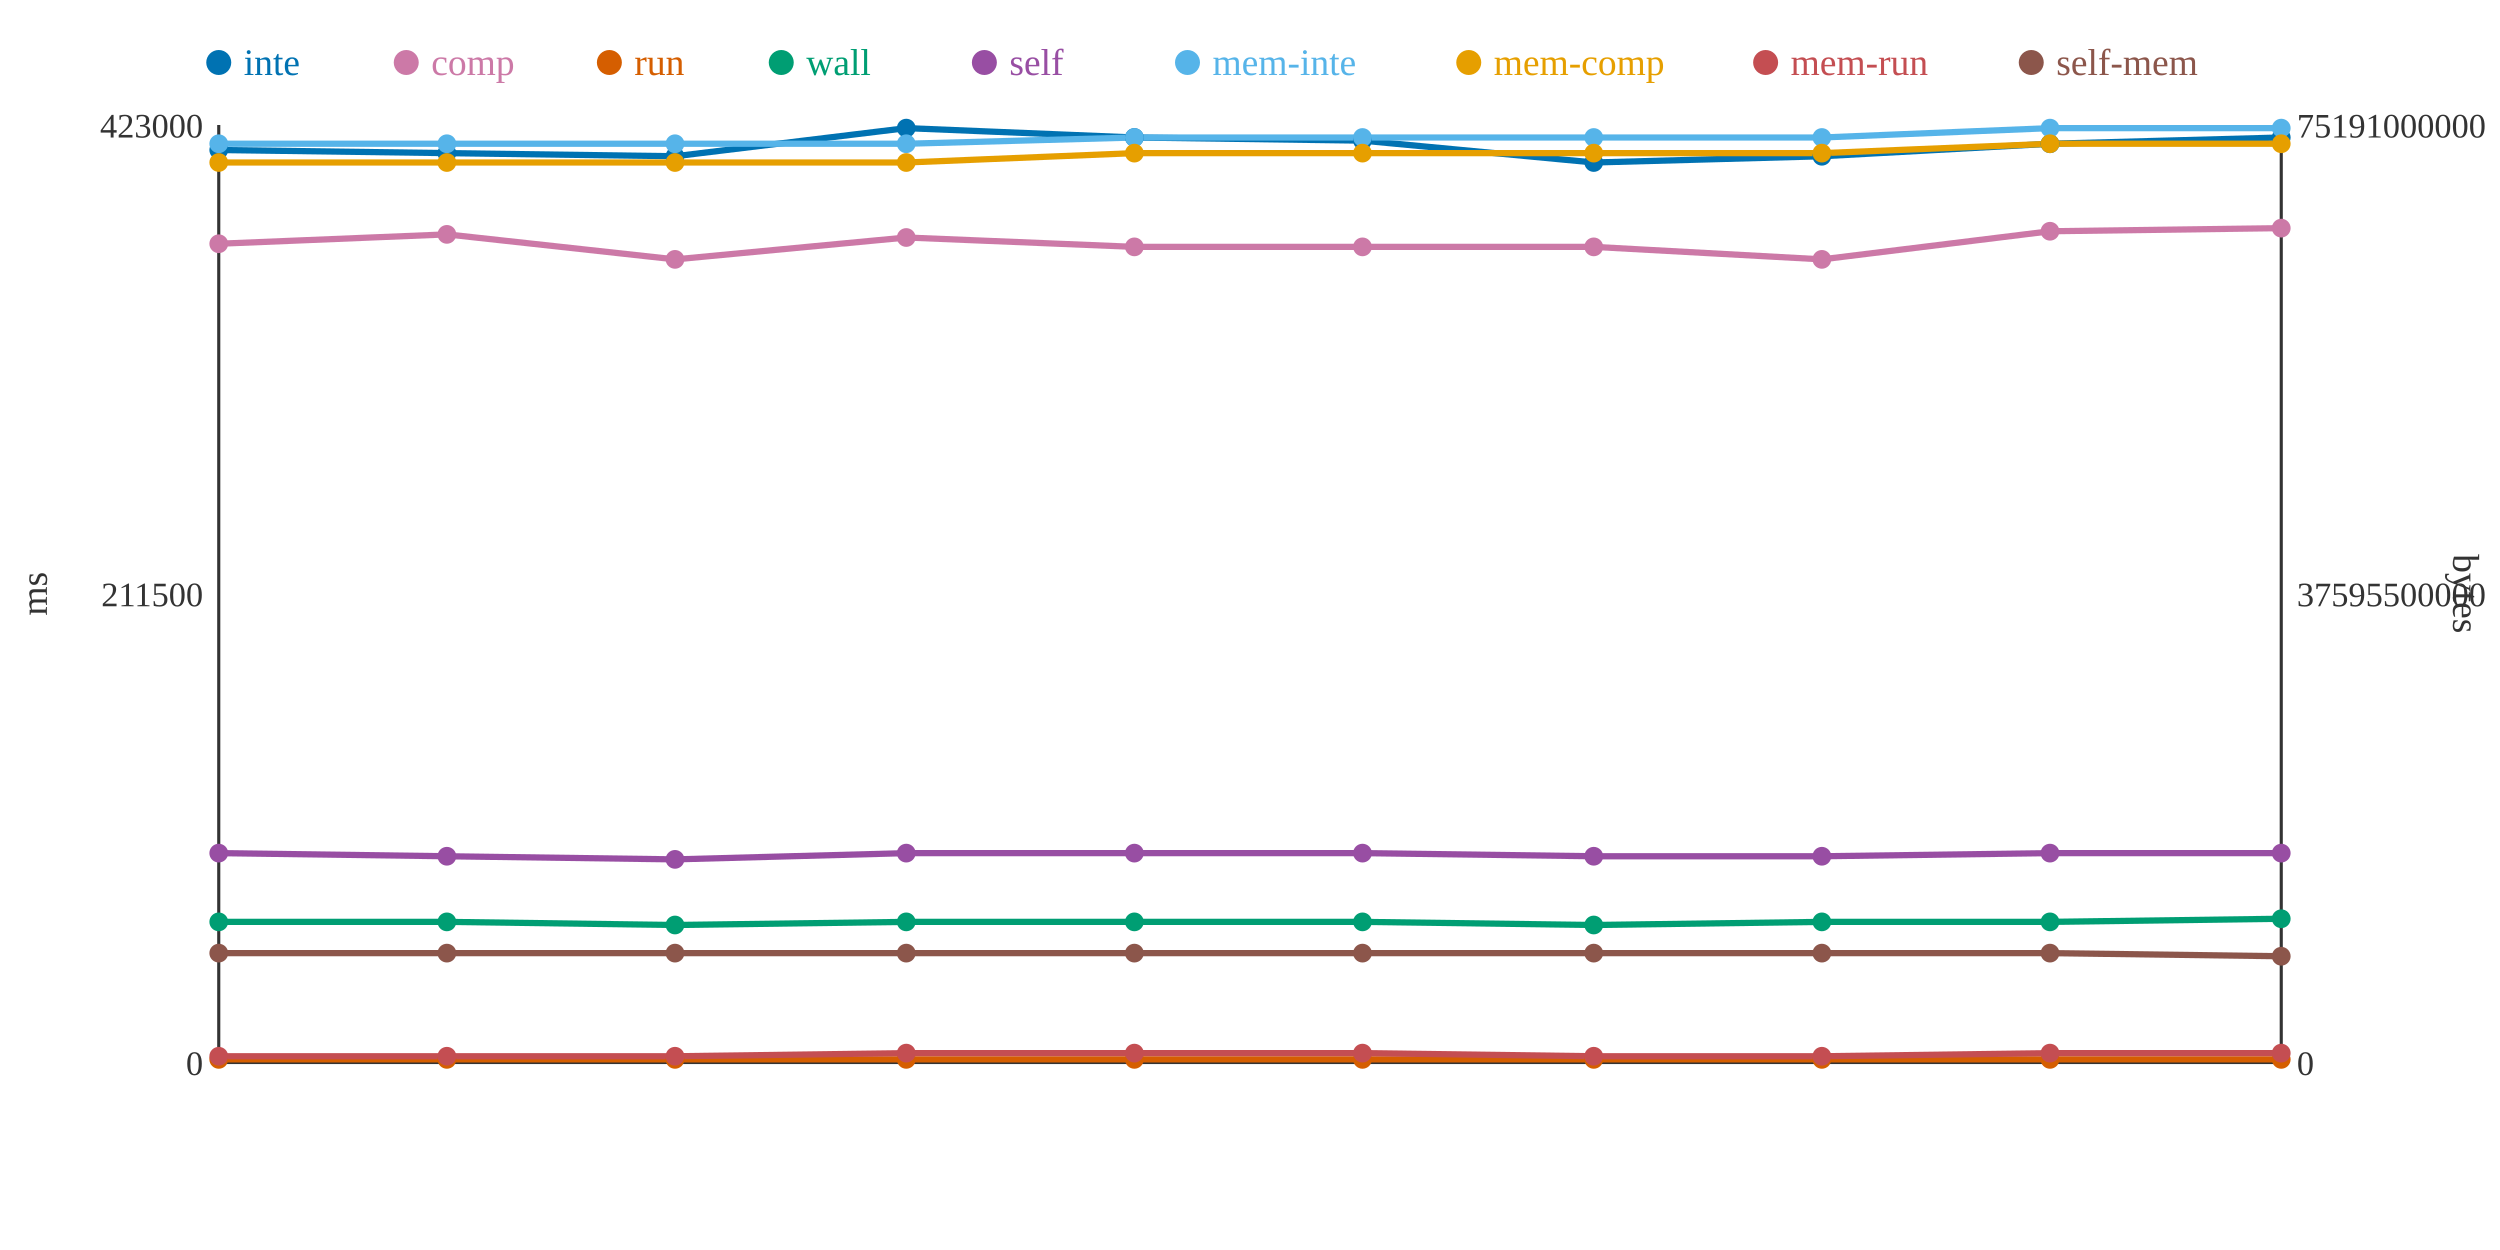
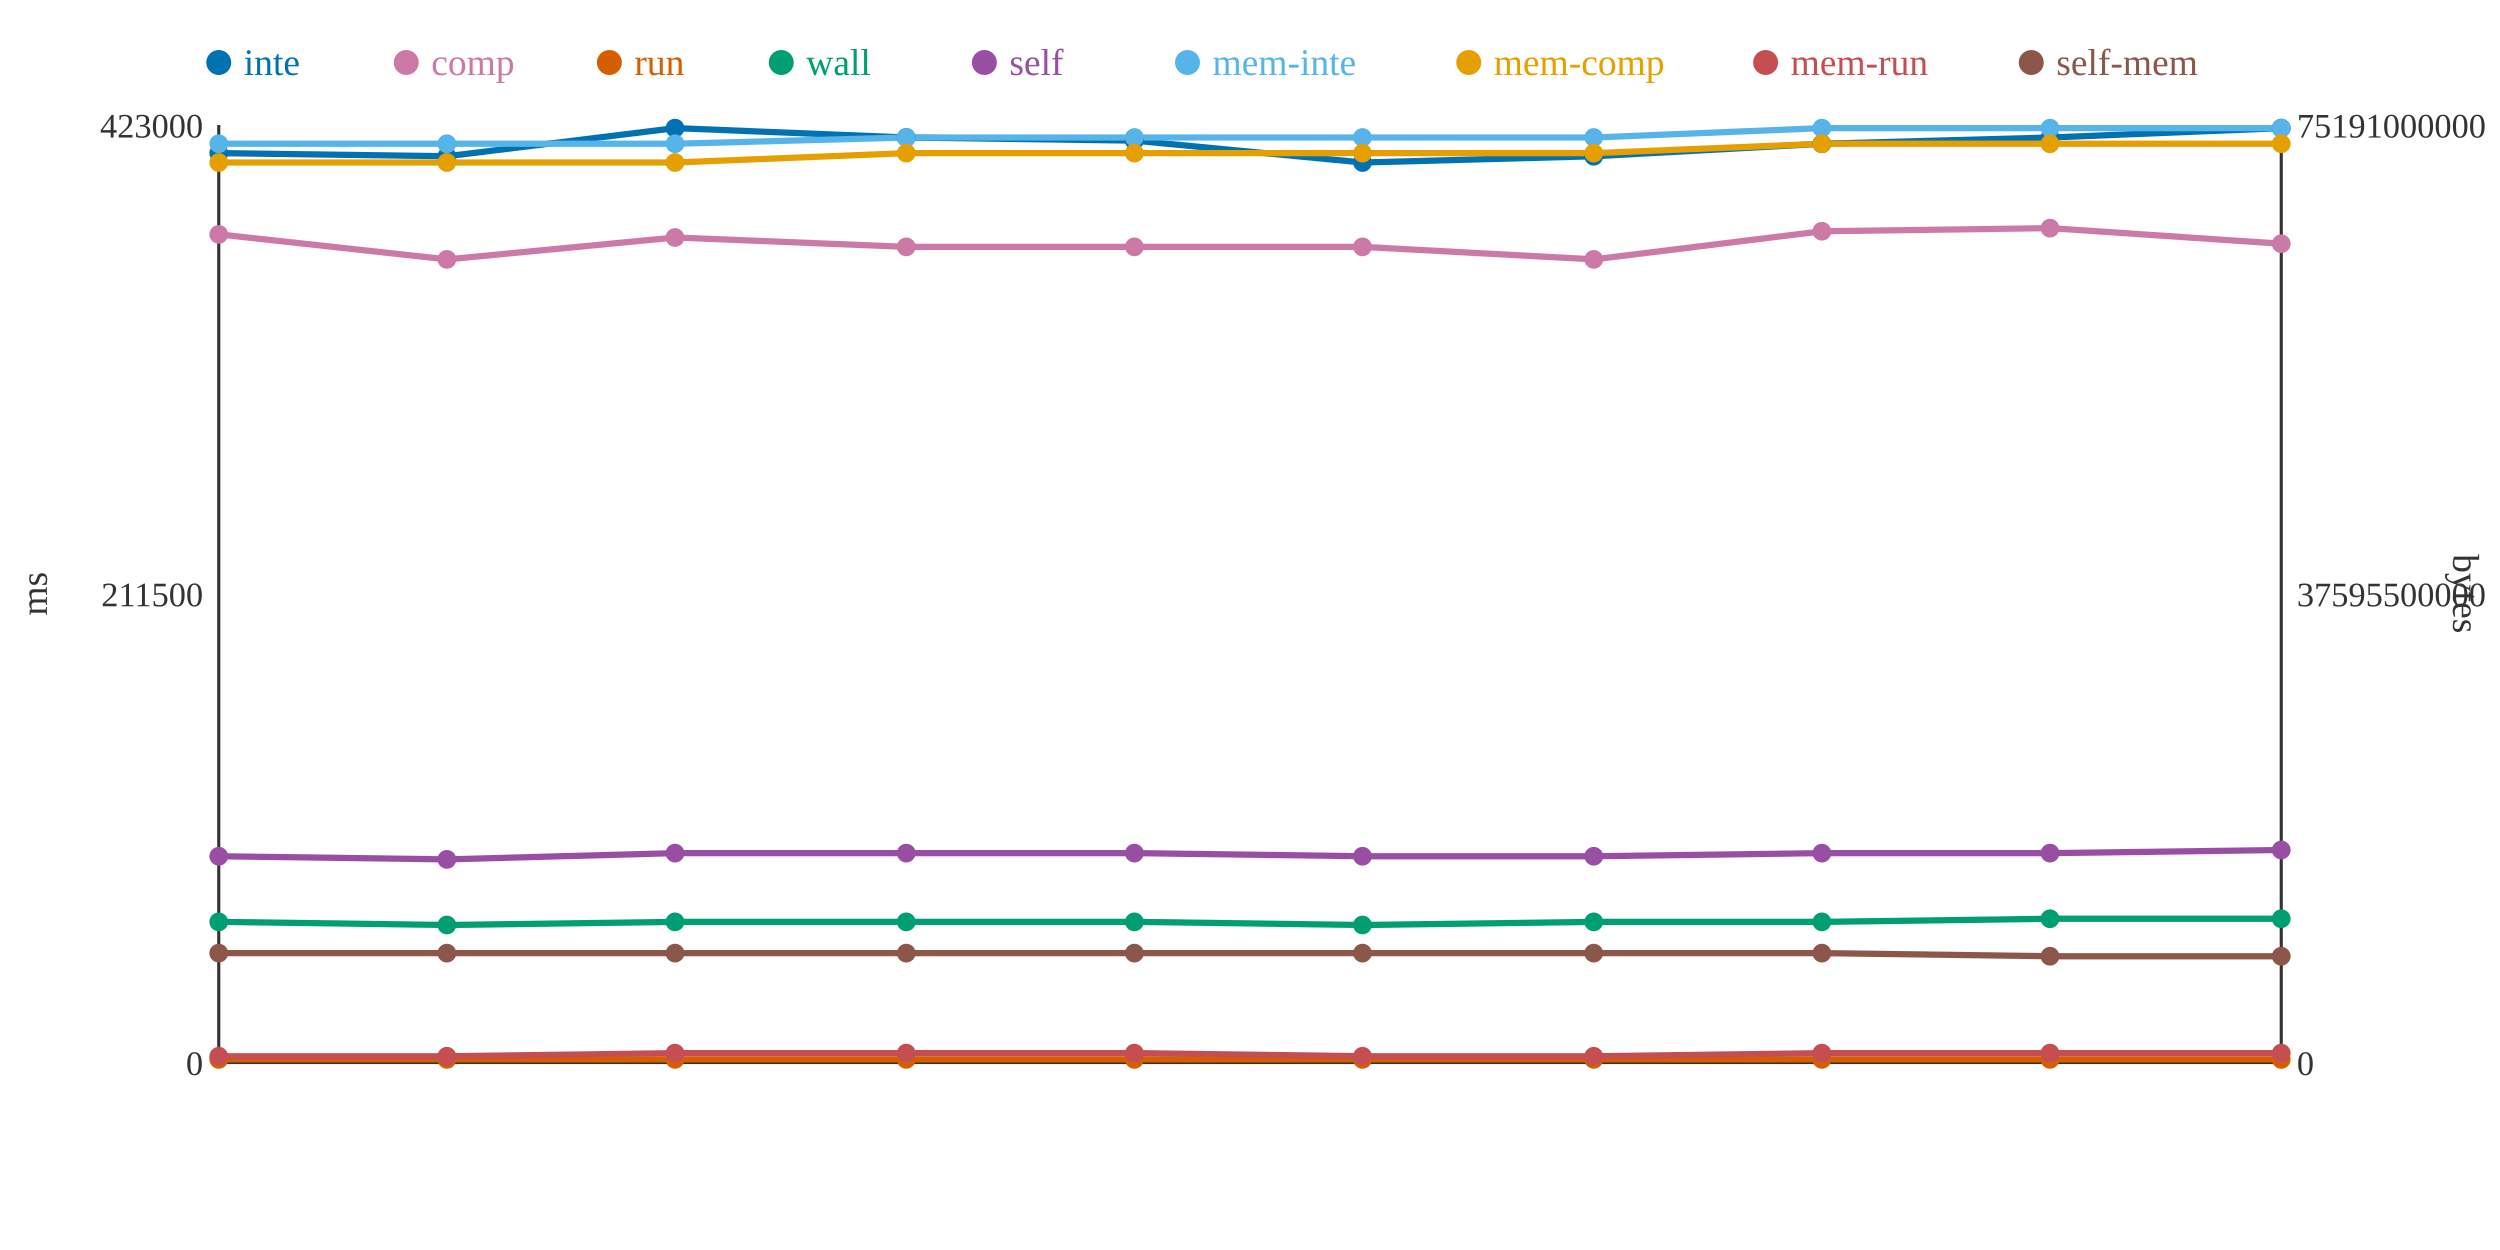
<svg xmlns="http://www.w3.org/2000/svg" width="800" height="400">
  <rect width="800" height="400" fill="white" />
  <line x1="70" y1="40" x2="70" y2="340" stroke="#333" stroke-width="1" />
  <line x1="70" y1="340" x2="730" y2="340" stroke="#333" stroke-width="1" />
  <line x1="730" y1="40" x2="730" y2="340" stroke="#333" stroke-width="1" />
  <text x="65" y="344" text-anchor="end" font-size="11" fill="#333">0</text>
  <text x="65" y="194" text-anchor="end" font-size="11" fill="#333">211500</text>
  <text x="65" y="44" text-anchor="end" font-size="11" fill="#333">423000</text>
  <text x="15" y="190" text-anchor="middle" font-size="12" fill="#333" transform="rotate(-90 15 190)">ms</text>
  <text x="735" y="344" text-anchor="start" font-size="11" fill="#333">0</text>
  <text x="735" y="194" text-anchor="start" font-size="11" fill="#333">37595500000</text>
  <text x="735" y="44" text-anchor="start" font-size="11" fill="#333">75191000000</text>
  <text x="785" y="190" text-anchor="middle" font-size="12" fill="#333" transform="rotate(90 785 190)">bytes</text>
-   <polyline points="70,48 143,49 216,50 290,41 363,44 436,45 510,52 583,50 656,46 730,44" fill="none" stroke="#0072B2" stroke-width="2" />
-   <polyline points="70,78 143,75 216,83 290,76 363,79 436,79 510,79 583,83 656,74 730,73" fill="none" stroke="#CC79A7" stroke-width="2" />
+   <polyline points="70,49 143,50 216,41 290,44 363,45 436,52 510,50 583,46 656,44 730,41" fill="none" stroke="#0072B2" stroke-width="2" />
+   <polyline points="70,75 143,83 216,76 290,79 363,79 436,79 510,83 583,74 656,73 730,78" fill="none" stroke="#CC79A7" stroke-width="2" />
  <polyline points="70,339 143,339 216,339 290,339 363,339 436,339 510,339 583,339 656,339 730,339" fill="none" stroke="#D55E00" stroke-width="2" />
-   <polyline points="70,295 143,295 216,296 290,295 363,295 436,295 510,296 583,295 656,295 730,294" fill="none" stroke="#009E73" stroke-width="2" />
-   <polyline points="70,273 143,274 216,275 290,273 363,273 436,273 510,274 583,274 656,273 730,273" fill="none" stroke="#984EA3" stroke-width="2" />
-   <polyline points="70,46 143,46 216,46 290,46 363,44 436,44 510,44 583,44 656,41 730,41" fill="none" stroke="#56B4E9" stroke-width="2" />
-   <polyline points="70,52 143,52 216,52 290,52 363,49 436,49 510,49 583,49 656,46 730,46" fill="none" stroke="#E69F00" stroke-width="2" />
-   <polyline points="70,338 143,338 216,338 290,337 363,337 436,337 510,338 583,338 656,337 730,337" fill="none" stroke="#C44E52" stroke-width="2" />
-   <polyline points="70,305 143,305 216,305 290,305 363,305 436,305 510,305 583,305 656,305 730,306" fill="none" stroke="#8C564B" stroke-width="2" />
-   <circle cx="70" cy="48" r="3" fill="#0072B2" />
-   <circle cx="70" cy="78" r="3" fill="#CC79A7" />
+   <polyline points="70,295 143,296 216,295 290,295 363,295 436,296 510,295 583,295 656,294 730,294" fill="none" stroke="#009E73" stroke-width="2" />
+   <polyline points="70,274 143,275 216,273 290,273 363,273 436,274 510,274 583,273 656,273 730,272" fill="none" stroke="#984EA3" stroke-width="2" />
+   <polyline points="70,46 143,46 216,46 290,44 363,44 436,44 510,44 583,41 656,41 730,41" fill="none" stroke="#56B4E9" stroke-width="2" />
+   <polyline points="70,52 143,52 216,52 290,49 363,49 436,49 510,49 583,46 656,46 730,46" fill="none" stroke="#E69F00" stroke-width="2" />
+   <polyline points="70,338 143,338 216,337 290,337 363,337 436,338 510,338 583,337 656,337 730,337" fill="none" stroke="#C44E52" stroke-width="2" />
+   <polyline points="70,305 143,305 216,305 290,305 363,305 436,305 510,305 583,305 656,306 730,306" fill="none" stroke="#8C564B" stroke-width="2" />
+   <circle cx="70" cy="49" r="3" fill="#0072B2" />
+   <circle cx="70" cy="75" r="3" fill="#CC79A7" />
  <circle cx="70" cy="339" r="3" fill="#D55E00" />
  <circle cx="70" cy="295" r="3" fill="#009E73" />
-   <circle cx="70" cy="273" r="3" fill="#984EA3" />
+   <circle cx="70" cy="274" r="3" fill="#984EA3" />
  <circle cx="70" cy="46" r="3" fill="#56B4E9" />
  <circle cx="70" cy="52" r="3" fill="#E69F00" />
  <circle cx="70" cy="338" r="3" fill="#C44E52" />
  <circle cx="70" cy="305" r="3" fill="#8C564B" />
-   <circle cx="143" cy="49" r="3" fill="#0072B2" />
-   <circle cx="143" cy="75" r="3" fill="#CC79A7" />
+   <circle cx="143" cy="50" r="3" fill="#0072B2" />
+   <circle cx="143" cy="83" r="3" fill="#CC79A7" />
  <circle cx="143" cy="339" r="3" fill="#D55E00" />
-   <circle cx="143" cy="295" r="3" fill="#009E73" />
-   <circle cx="143" cy="274" r="3" fill="#984EA3" />
+   <circle cx="143" cy="296" r="3" fill="#009E73" />
+   <circle cx="143" cy="275" r="3" fill="#984EA3" />
  <circle cx="143" cy="46" r="3" fill="#56B4E9" />
  <circle cx="143" cy="52" r="3" fill="#E69F00" />
  <circle cx="143" cy="338" r="3" fill="#C44E52" />
  <circle cx="143" cy="305" r="3" fill="#8C564B" />
-   <circle cx="216" cy="50" r="3" fill="#0072B2" />
-   <circle cx="216" cy="83" r="3" fill="#CC79A7" />
+   <circle cx="216" cy="41" r="3" fill="#0072B2" />
+   <circle cx="216" cy="76" r="3" fill="#CC79A7" />
  <circle cx="216" cy="339" r="3" fill="#D55E00" />
-   <circle cx="216" cy="296" r="3" fill="#009E73" />
-   <circle cx="216" cy="275" r="3" fill="#984EA3" />
+   <circle cx="216" cy="295" r="3" fill="#009E73" />
+   <circle cx="216" cy="273" r="3" fill="#984EA3" />
  <circle cx="216" cy="46" r="3" fill="#56B4E9" />
  <circle cx="216" cy="52" r="3" fill="#E69F00" />
-   <circle cx="216" cy="338" r="3" fill="#C44E52" />
+   <circle cx="216" cy="337" r="3" fill="#C44E52" />
  <circle cx="216" cy="305" r="3" fill="#8C564B" />
-   <circle cx="290" cy="41" r="3" fill="#0072B2" />
-   <circle cx="290" cy="76" r="3" fill="#CC79A7" />
+   <circle cx="290" cy="44" r="3" fill="#0072B2" />
+   <circle cx="290" cy="79" r="3" fill="#CC79A7" />
  <circle cx="290" cy="339" r="3" fill="#D55E00" />
  <circle cx="290" cy="295" r="3" fill="#009E73" />
  <circle cx="290" cy="273" r="3" fill="#984EA3" />
-   <circle cx="290" cy="46" r="3" fill="#56B4E9" />
-   <circle cx="290" cy="52" r="3" fill="#E69F00" />
+   <circle cx="290" cy="44" r="3" fill="#56B4E9" />
+   <circle cx="290" cy="49" r="3" fill="#E69F00" />
  <circle cx="290" cy="337" r="3" fill="#C44E52" />
  <circle cx="290" cy="305" r="3" fill="#8C564B" />
-   <circle cx="363" cy="44" r="3" fill="#0072B2" />
+   <circle cx="363" cy="45" r="3" fill="#0072B2" />
  <circle cx="363" cy="79" r="3" fill="#CC79A7" />
  <circle cx="363" cy="339" r="3" fill="#D55E00" />
  <circle cx="363" cy="295" r="3" fill="#009E73" />
  <circle cx="363" cy="273" r="3" fill="#984EA3" />
  <circle cx="363" cy="44" r="3" fill="#56B4E9" />
  <circle cx="363" cy="49" r="3" fill="#E69F00" />
  <circle cx="363" cy="337" r="3" fill="#C44E52" />
  <circle cx="363" cy="305" r="3" fill="#8C564B" />
-   <circle cx="436" cy="45" r="3" fill="#0072B2" />
+   <circle cx="436" cy="52" r="3" fill="#0072B2" />
  <circle cx="436" cy="79" r="3" fill="#CC79A7" />
  <circle cx="436" cy="339" r="3" fill="#D55E00" />
-   <circle cx="436" cy="295" r="3" fill="#009E73" />
-   <circle cx="436" cy="273" r="3" fill="#984EA3" />
+   <circle cx="436" cy="296" r="3" fill="#009E73" />
+   <circle cx="436" cy="274" r="3" fill="#984EA3" />
  <circle cx="436" cy="44" r="3" fill="#56B4E9" />
  <circle cx="436" cy="49" r="3" fill="#E69F00" />
-   <circle cx="436" cy="337" r="3" fill="#C44E52" />
+   <circle cx="436" cy="338" r="3" fill="#C44E52" />
  <circle cx="436" cy="305" r="3" fill="#8C564B" />
-   <circle cx="510" cy="52" r="3" fill="#0072B2" />
-   <circle cx="510" cy="79" r="3" fill="#CC79A7" />
+   <circle cx="510" cy="50" r="3" fill="#0072B2" />
+   <circle cx="510" cy="83" r="3" fill="#CC79A7" />
  <circle cx="510" cy="339" r="3" fill="#D55E00" />
-   <circle cx="510" cy="296" r="3" fill="#009E73" />
+   <circle cx="510" cy="295" r="3" fill="#009E73" />
  <circle cx="510" cy="274" r="3" fill="#984EA3" />
  <circle cx="510" cy="44" r="3" fill="#56B4E9" />
  <circle cx="510" cy="49" r="3" fill="#E69F00" />
  <circle cx="510" cy="338" r="3" fill="#C44E52" />
  <circle cx="510" cy="305" r="3" fill="#8C564B" />
-   <circle cx="583" cy="50" r="3" fill="#0072B2" />
-   <circle cx="583" cy="83" r="3" fill="#CC79A7" />
+   <circle cx="583" cy="46" r="3" fill="#0072B2" />
+   <circle cx="583" cy="74" r="3" fill="#CC79A7" />
  <circle cx="583" cy="339" r="3" fill="#D55E00" />
  <circle cx="583" cy="295" r="3" fill="#009E73" />
-   <circle cx="583" cy="274" r="3" fill="#984EA3" />
-   <circle cx="583" cy="44" r="3" fill="#56B4E9" />
-   <circle cx="583" cy="49" r="3" fill="#E69F00" />
-   <circle cx="583" cy="338" r="3" fill="#C44E52" />
+   <circle cx="583" cy="273" r="3" fill="#984EA3" />
+   <circle cx="583" cy="41" r="3" fill="#56B4E9" />
+   <circle cx="583" cy="46" r="3" fill="#E69F00" />
+   <circle cx="583" cy="337" r="3" fill="#C44E52" />
  <circle cx="583" cy="305" r="3" fill="#8C564B" />
-   <circle cx="656" cy="46" r="3" fill="#0072B2" />
-   <circle cx="656" cy="74" r="3" fill="#CC79A7" />
+   <circle cx="656" cy="44" r="3" fill="#0072B2" />
+   <circle cx="656" cy="73" r="3" fill="#CC79A7" />
  <circle cx="656" cy="339" r="3" fill="#D55E00" />
-   <circle cx="656" cy="295" r="3" fill="#009E73" />
+   <circle cx="656" cy="294" r="3" fill="#009E73" />
  <circle cx="656" cy="273" r="3" fill="#984EA3" />
  <circle cx="656" cy="41" r="3" fill="#56B4E9" />
  <circle cx="656" cy="46" r="3" fill="#E69F00" />
  <circle cx="656" cy="337" r="3" fill="#C44E52" />
-   <circle cx="656" cy="305" r="3" fill="#8C564B" />
-   <circle cx="730" cy="44" r="3" fill="#0072B2" />
-   <circle cx="730" cy="73" r="3" fill="#CC79A7" />
+   <circle cx="656" cy="306" r="3" fill="#8C564B" />
+   <circle cx="730" cy="41" r="3" fill="#0072B2" />
+   <circle cx="730" cy="78" r="3" fill="#CC79A7" />
  <circle cx="730" cy="339" r="3" fill="#D55E00" />
  <circle cx="730" cy="294" r="3" fill="#009E73" />
-   <circle cx="730" cy="273" r="3" fill="#984EA3" />
+   <circle cx="730" cy="272" r="3" fill="#984EA3" />
  <circle cx="730" cy="41" r="3" fill="#56B4E9" />
  <circle cx="730" cy="46" r="3" fill="#E69F00" />
  <circle cx="730" cy="337" r="3" fill="#C44E52" />
  <circle cx="730" cy="306" r="3" fill="#8C564B" />
  <circle cx="70" cy="20" r="4" fill="#0072B2" />
  <text x="78" y="24" text-anchor="start" font-size="12" fill="#0072B2">inte</text>
  <circle cx="130" cy="20" r="4" fill="#CC79A7" />
  <text x="138" y="24" text-anchor="start" font-size="12" fill="#CC79A7">comp</text>
  <circle cx="195" cy="20" r="4" fill="#D55E00" />
  <text x="203" y="24" text-anchor="start" font-size="12" fill="#D55E00">run</text>
  <circle cx="250" cy="20" r="4" fill="#009E73" />
  <text x="258" y="24" text-anchor="start" font-size="12" fill="#009E73">wall</text>
  <circle cx="315" cy="20" r="4" fill="#984EA3" />
  <text x="323" y="24" text-anchor="start" font-size="12" fill="#984EA3">self</text>
  <circle cx="380" cy="20" r="4" fill="#56B4E9" />
  <text x="388" y="24" text-anchor="start" font-size="12" fill="#56B4E9">mem-inte</text>
  <circle cx="470" cy="20" r="4" fill="#E69F00" />
  <text x="478" y="24" text-anchor="start" font-size="12" fill="#E69F00">mem-comp</text>
  <circle cx="565" cy="20" r="4" fill="#C44E52" />
  <text x="573" y="24" text-anchor="start" font-size="12" fill="#C44E52">mem-run</text>
  <circle cx="650" cy="20" r="4" fill="#8C564B" />
  <text x="658" y="24" text-anchor="start" font-size="12" fill="#8C564B">self-mem</text>
</svg>
